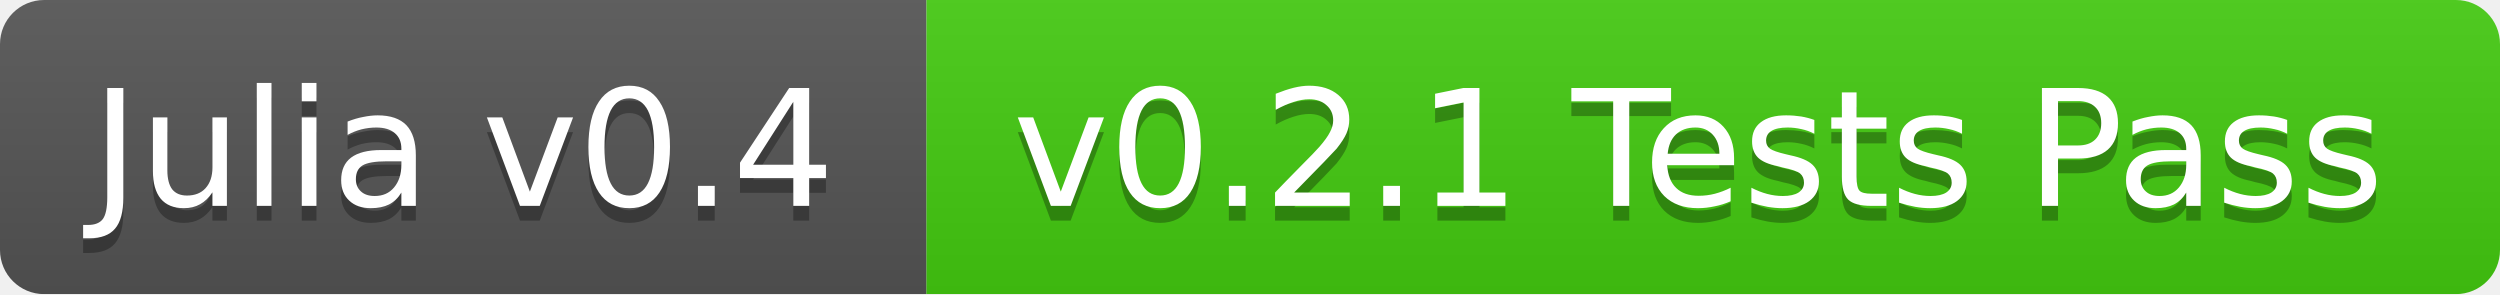
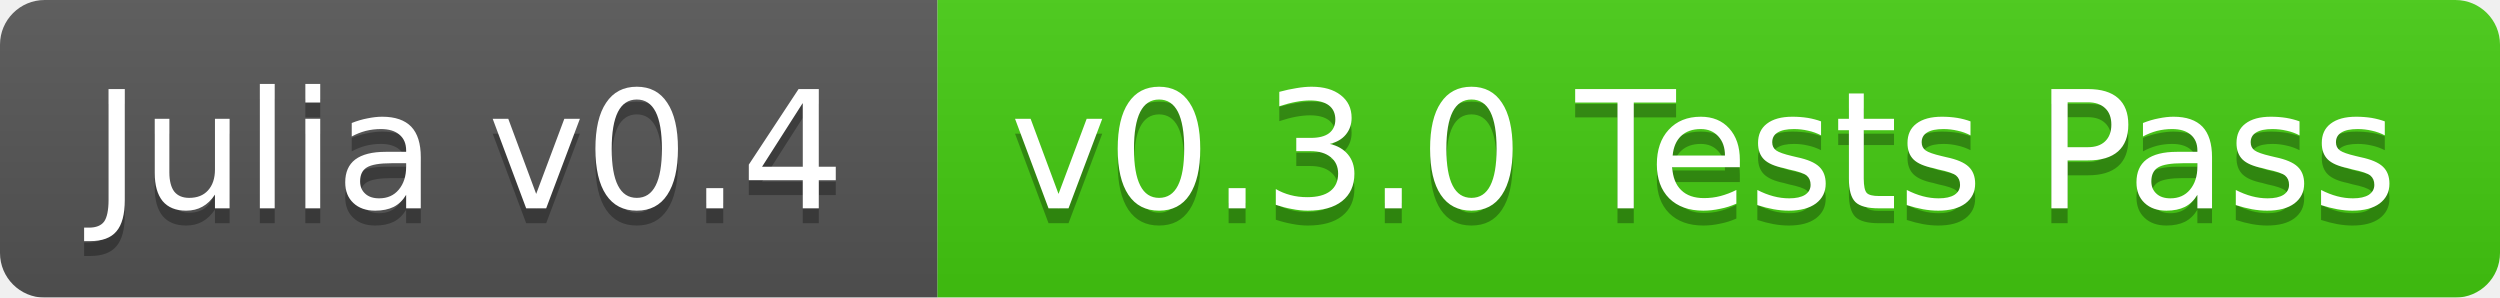
- <svg xmlns="http://www.w3.org/2000/svg" width="170" height="20">
+ <svg xmlns="http://www.w3.org/2000/svg" width="168" height="20">
  <linearGradient id="b" x2="0" y2="100%">
    <stop offset="0" stop-color="#bbb" stop-opacity=".1" />
    <stop offset="1" stop-opacity=".1" />
  </linearGradient>
  <mask id="a">
-     <rect width="170" height="20" rx="3" fill="#fff" />
+     <rect width="168" height="20" rx="3" fill="#fff" />
  </mask>
  <g mask="url(#a)">
    <path fill="#555" d="M0 0h63v20H0z" />
-     <path fill="#4c1" d="M63 0h107v20H63z" />
-     <path fill="url(#b)" d="M0 0h170v20H0z" />
+     <path fill="#4c1" d="M63 0h105v20H63z" />
+     <path fill="url(#b)" d="M0 0h168v20H0z" />
  </g>
  <g fill="#fff" text-anchor="middle" font-family="DejaVu Sans,Verdana,Geneva,sans-serif" font-size="11">
    <text x="31.5" y="15" fill="#010101" fill-opacity=".3">Julia v0.4</text>
    <text x="31.5" y="14">Julia v0.4</text>
-     <text x="115.5" y="15" fill="#010101" fill-opacity=".3">v0.2.1 Tests Pass</text>
-     <text x="115.5" y="14">v0.2.1 Tests Pass</text>
+     <text x="114.5" y="15" fill="#010101" fill-opacity=".3">v0.3.0 Tests Pass</text>
+     <text x="114.5" y="14">v0.3.0 Tests Pass</text>
  </g>
</svg>
